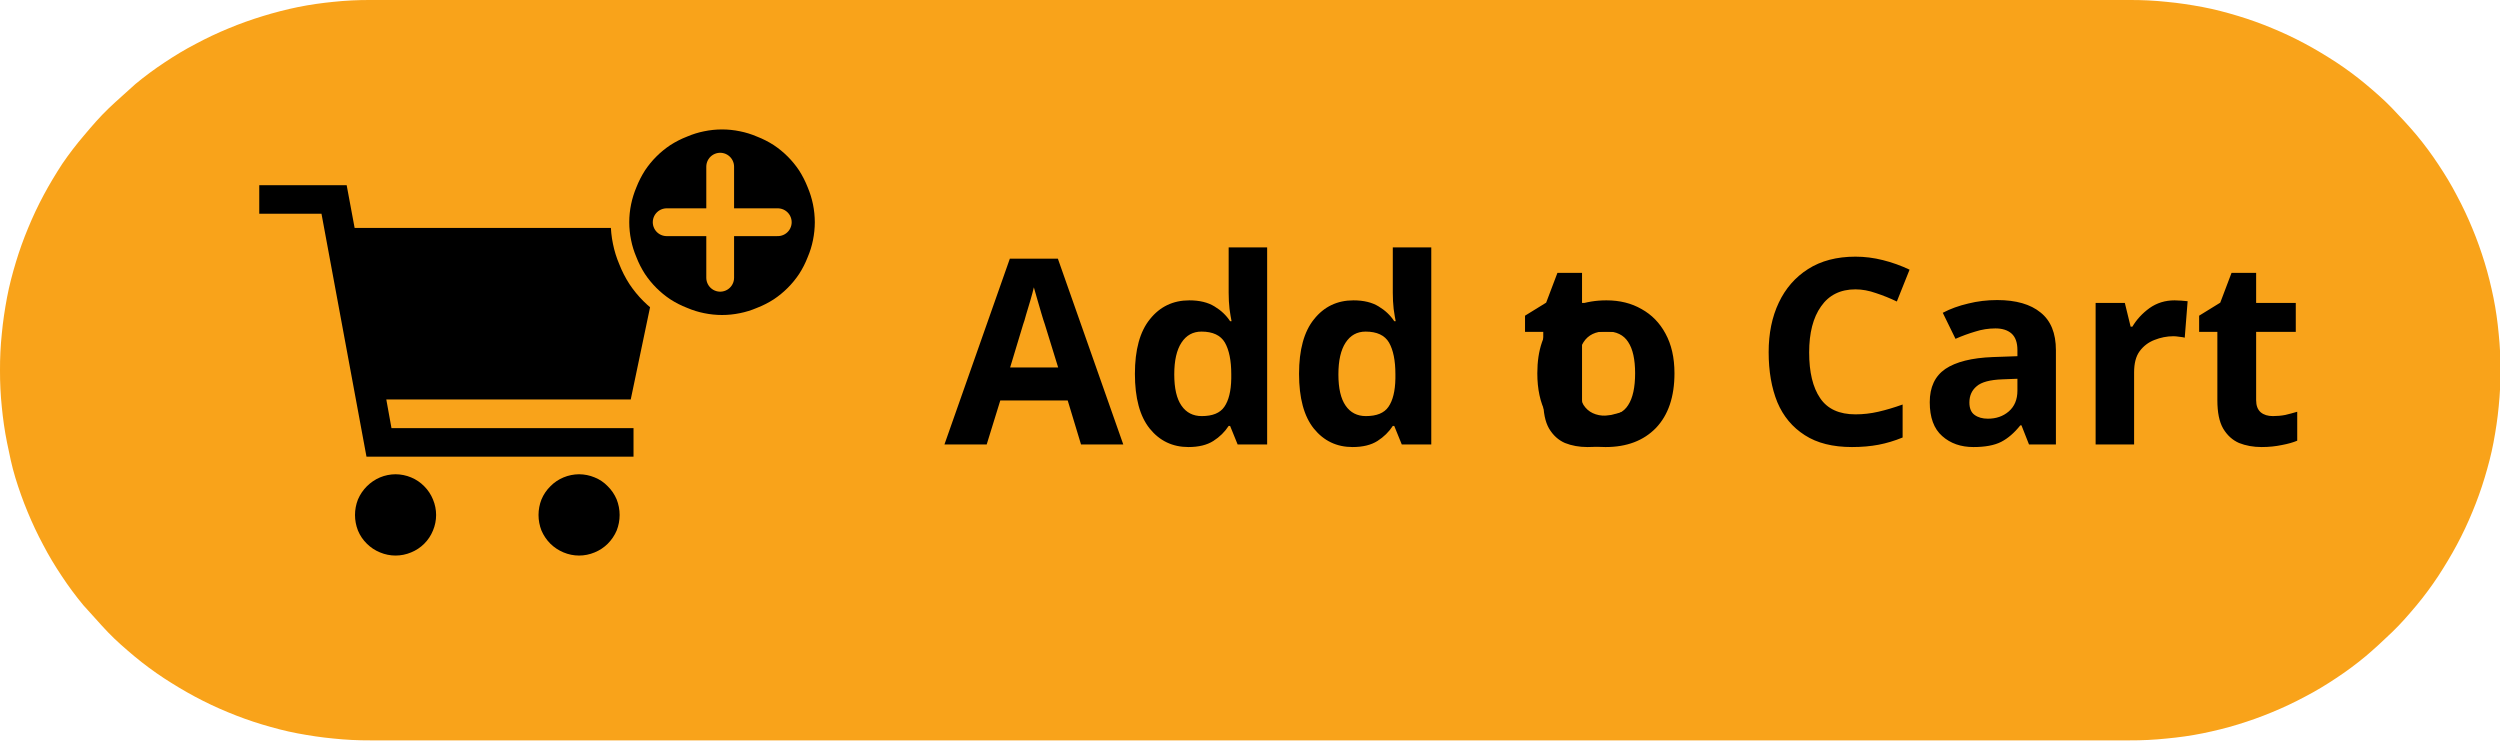
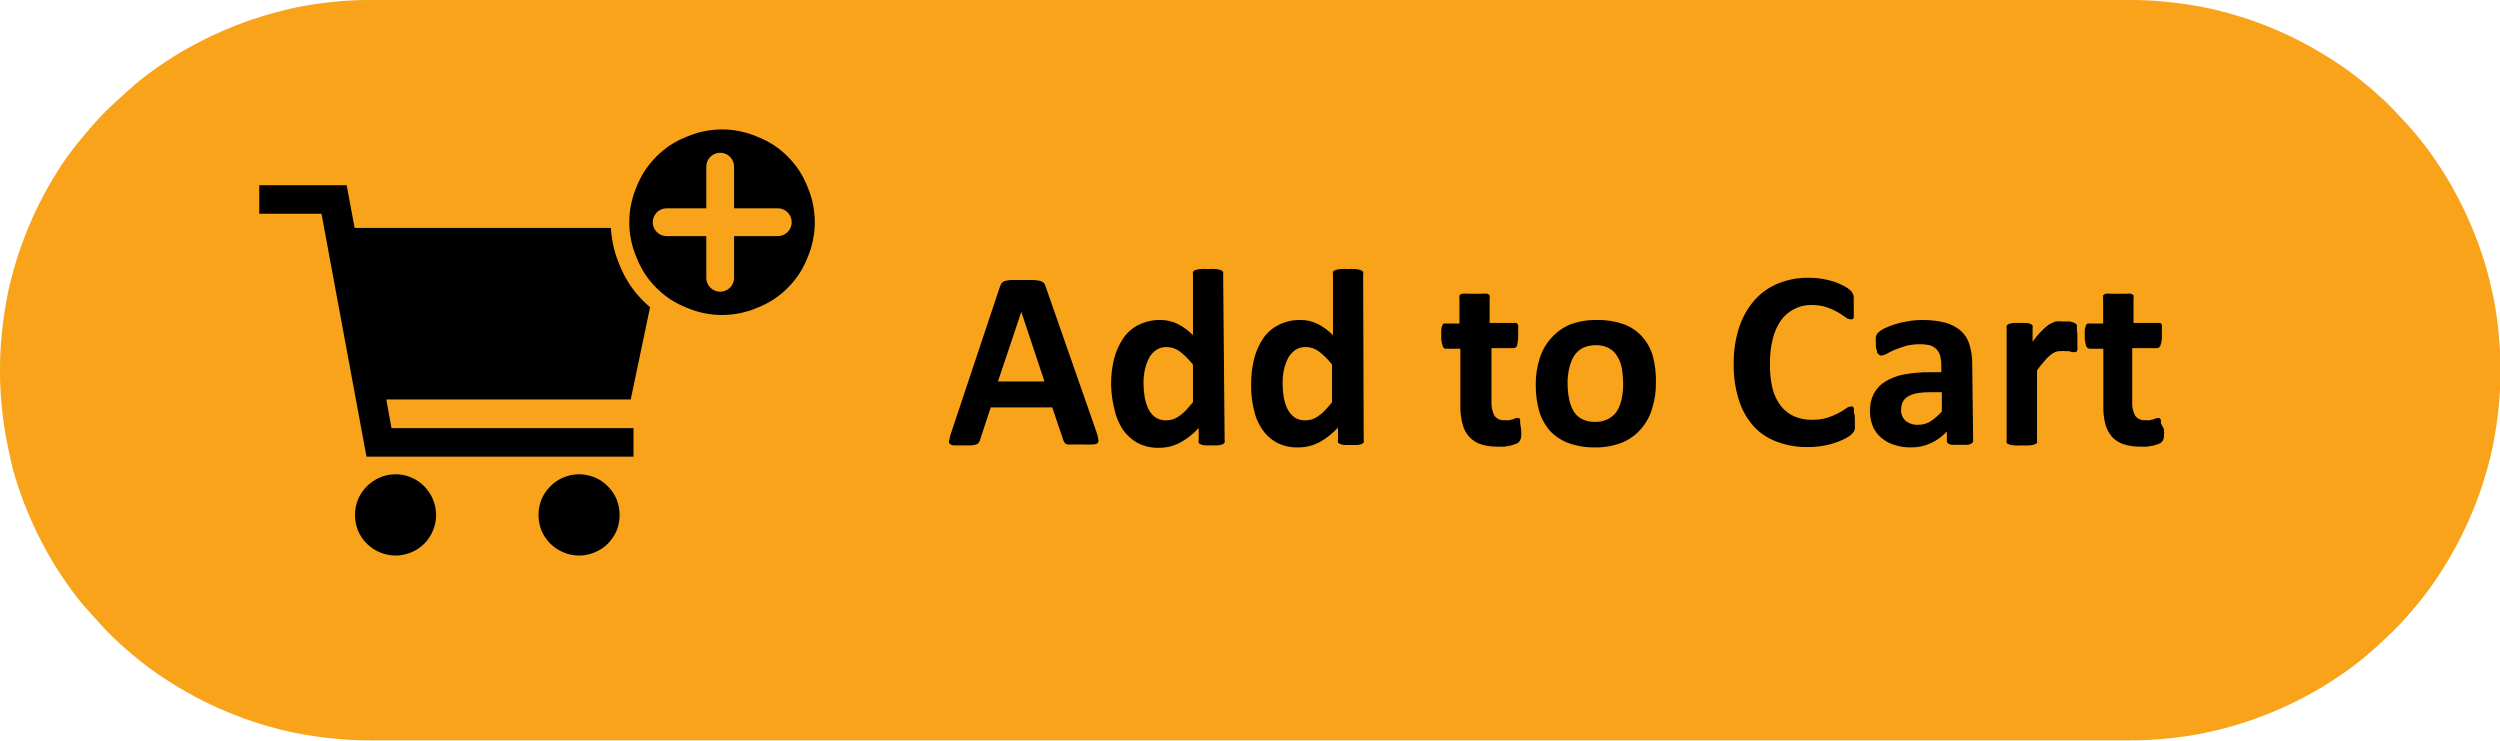
<svg xmlns="http://www.w3.org/2000/svg" viewBox="0 0 135 40">
  <defs>
-     <style>.cls-1{fill:#f9a31a;}.cls-2{font-size:14px;font-family:Calibri-Bold, Calibri;font-weight:700;}.cls-3,.cls-4{fill:none;stroke:#f9a31a;}.cls-4{stroke-linecap:round;stroke-width:1.5px;}</style>
+     <style>.cls-1{fill:#f9a31a;}.cls-2,.cls-3{fill:none;stroke:#f9a31a;}.cls-3{stroke-linecap:round;stroke-width:1.5px;}</style>
  </defs>
  <g id="Layer_2" data-name="Layer 2">
    <g id="Layer_1-2" data-name="Layer 1">
-       <path class="cls-1" d="M0,20a18.25,18.25,0,0,1,.1-2c.06-.65.16-1.3.28-1.94s.29-1.28.48-1.91.41-1.24.66-1.84a19.27,19.27,0,0,1,.84-1.78c.31-.58.65-1.14,1-1.68A17.9,17.9,0,0,1,4.54,7.31c.42-.5.85-1,1.32-1.45S6.81,5,7.31,4.54A17.9,17.9,0,0,1,8.89,3.37c.54-.36,1.1-.7,1.68-1a19.27,19.27,0,0,1,1.78-.84c.6-.25,1.22-.47,1.84-.66S15.46.51,16.1.38,17.39.16,18,.1A18.25,18.25,0,0,1,20,0h95a18.25,18.25,0,0,1,2,.1c.65.06,1.3.16,1.94.28s1.28.29,1.91.48,1.24.41,1.84.66a19.27,19.27,0,0,1,1.78.84c.58.31,1.14.65,1.68,1a17.9,17.9,0,0,1,1.58,1.17c.5.42,1,.85,1.45,1.32s.9.95,1.32,1.45a17.9,17.9,0,0,1,1.17,1.58c.36.54.7,1.1,1,1.68a19.27,19.27,0,0,1,.84,1.78c.25.6.47,1.22.66,1.84s.35,1.27.48,1.91.22,1.29.28,1.94a19.26,19.26,0,0,1,0,3.92c-.06.65-.16,1.3-.28,1.94s-.29,1.28-.48,1.91-.41,1.24-.66,1.84a19.27,19.27,0,0,1-.84,1.78c-.31.58-.65,1.14-1,1.68a17.9,17.9,0,0,1-1.17,1.58c-.42.5-.85,1-1.32,1.45s-.95.9-1.45,1.32a17.9,17.9,0,0,1-1.58,1.17c-.54.36-1.1.7-1.68,1a19.27,19.27,0,0,1-1.78.84c-.6.25-1.22.47-1.84.66s-1.27.35-1.91.48-1.29.22-1.94.28a18.25,18.25,0,0,1-2,.1H20a18.25,18.25,0,0,1-2-.1c-.65-.06-1.3-.16-1.94-.28s-1.28-.29-1.91-.48-1.24-.41-1.84-.66a19.27,19.27,0,0,1-1.78-.84c-.58-.31-1.14-.65-1.68-1a17.9,17.9,0,0,1-1.58-1.17c-.5-.42-1-.85-1.45-1.32s-.9-1-1.32-1.45a17.9,17.9,0,0,1-1.17-1.58c-.36-.54-.7-1.1-1-1.68a19.27,19.27,0,0,1-.84-1.78c-.25-.6-.47-1.22-.66-1.84S.51,24.54.38,23.9.16,22.61.1,22A18.38,18.38,0,0,1,0,20Z" />
-       <text class="cls-2" transform="translate(51 24)">Add t</text>
-       <text class="cls-2" transform="translate(82.39 24)">o Cart</text>
+       <path class="cls-1" d="M0,20a18.25,18.25,0,0,1,.1-2c.06-.65.16-1.3.28-1.94s.29-1.28.48-1.91.41-1.24.66-1.84a19.27,19.27,0,0,1,.84-1.78c.31-.58.65-1.14,1-1.68A17.9,17.9,0,0,1,4.54,7.31c.42-.5.85-1,1.32-1.45S6.81,5,7.31,4.54A17.9,17.9,0,0,1,8.89,3.37c.54-.36,1.1-.7,1.68-1a19.27,19.27,0,0,1,1.78-.84c.6-.25,1.22-.47,1.84-.66S15.46.51,16.1.38,17.39.16,18,.1A18.25,18.25,0,0,1,20,0h95a18.25,18.25,0,0,1,2,.1c.65.06,1.3.16,1.94.28s1.28.29,1.91.48,1.24.41,1.84.66a19.27,19.27,0,0,1,1.78.84c.58.31,1.14.65,1.68,1a17.9,17.9,0,0,1,1.58,1.17c.5.42,1,.85,1.45,1.32s.9.95,1.32,1.45a17.9,17.9,0,0,1,1.17,1.58c.36.54.7,1.1,1,1.68a19.27,19.27,0,0,1,.84,1.78c.25.6.47,1.22.66,1.84s.35,1.27.48,1.91.22,1.29.28,1.94a19.26,19.26,0,0,1,0,3.92c-.06.65-.16,1.3-.28,1.94s-.29,1.28-.48,1.91-.41,1.24-.66,1.84a19.27,19.27,0,0,1-.84,1.78c-.31.58-.65,1.14-1,1.68a17.9,17.9,0,0,1-1.17,1.58c-.42.5-.85,1-1.32,1.45s-.95.9-1.45,1.32a17.9,17.9,0,0,1-1.58,1.17c-.54.36-1.1.7-1.68,1a19.27,19.27,0,0,1-1.78.84c-.6.25-1.22.47-1.84.66s-1.27.35-1.91.48-1.29.22-1.94.28a18.25,18.25,0,0,1-2,.1H20a18.25,18.25,0,0,1-2-.1c-.65-.06-1.3-.16-1.94-.28s-1.28-.29-1.91-.48-1.24-.41-1.84-.66a19.27,19.27,0,0,1-1.78-.84c-.58-.31-1.14-.65-1.68-1a17.9,17.9,0,0,1-1.58-1.17c-.5-.42-1-.85-1.45-1.32s-.9-1-1.32-1.45a17.9,17.9,0,0,1-1.17-1.58c-.36-.54-.7-1.1-1-1.68a19.27,19.27,0,0,1-.84-1.78c-.25-.6-.47-1.22-.66-1.84S.51,24.54.38,23.9.16,22.61.1,22A18.25,18.25,0,0,1,0,20Z" />
+       <path d="M59.21,23.33a2.23,2.23,0,0,1,.1.39.23.23,0,0,1-.05.22A.51.51,0,0,1,59,24a3.87,3.87,0,0,1-.53,0h-.54a1.68,1.68,0,0,1-.3,0,.28.28,0,0,1-.14-.09.37.37,0,0,1-.07-.14L56.82,22H53.5l-.57,1.73a.34.34,0,0,1-.07.16.27.27,0,0,1-.14.11,1.43,1.43,0,0,1-.28.05H52l-.49,0a.34.34,0,0,1-.24-.1.23.23,0,0,1,0-.22,2.17,2.17,0,0,1,.1-.38L54,15.47a1.14,1.14,0,0,1,.09-.19.4.4,0,0,1,.18-.11,1.94,1.94,0,0,1,.33-.05h1.2a2.53,2.53,0,0,1,.38.05.43.43,0,0,1,.19.11.69.69,0,0,1,.1.21Zm-4.06-6.49h0L53.89,20.6H56.4Z" />
+       <path d="M66.13,23.77a.16.16,0,0,1,0,.12A.2.2,0,0,1,66,24a1,1,0,0,1-.23.05h-.7a1,1,0,0,1-.22-.05.23.23,0,0,1-.12-.09.16.16,0,0,1,0-.12v-.68a3.78,3.78,0,0,1-1,.79,2.4,2.4,0,0,1-1.14.28,2.37,2.37,0,0,1-1.18-.27,2.4,2.4,0,0,1-.79-.73,3.22,3.22,0,0,1-.44-1.07A6,6,0,0,1,60,20.8a5.47,5.47,0,0,1,.17-1.46,3.55,3.55,0,0,1,.51-1.11,2.15,2.15,0,0,1,.83-.7,2.52,2.52,0,0,1,1.15-.25,2.05,2.05,0,0,1,.93.21,3.21,3.21,0,0,1,.83.61V14.8a.16.16,0,0,1,0-.12.28.28,0,0,1,.13-.1,1.46,1.46,0,0,1,.27-.05,2.29,2.29,0,0,1,.41,0,2.42,2.42,0,0,1,.42,0,1.2,1.2,0,0,1,.26.05.39.39,0,0,1,.14.1.21.21,0,0,1,0,.12Zm-1.71-4.08a4,4,0,0,0-.71-.71,1.19,1.19,0,0,0-.71-.24,1,1,0,0,0-.57.16,1.2,1.2,0,0,0-.39.45,2.47,2.47,0,0,0-.22.63,3.26,3.26,0,0,0-.07.7,4.56,4.56,0,0,0,.06.75,2.48,2.48,0,0,0,.2.65,1.26,1.26,0,0,0,.37.45,1,1,0,0,0,.59.17,1.41,1.41,0,0,0,.35-.05,1.2,1.2,0,0,0,.34-.17,2.85,2.85,0,0,0,.36-.3l.4-.46Z" />
+       <path d="M73.64,23.77a.21.21,0,0,1,0,.12.27.27,0,0,1-.12.09.9.9,0,0,1-.22.05h-.7a.9.9,0,0,1-.22-.05.25.25,0,0,1-.13-.09.21.21,0,0,1,0-.12v-.68a3.91,3.91,0,0,1-1,.79,2.47,2.47,0,0,1-1.15.28,2.39,2.39,0,0,1-1.18-.27,2.27,2.27,0,0,1-.78-.73,3,3,0,0,1-.44-1.07,5.43,5.43,0,0,1-.14-1.29,5.91,5.91,0,0,1,.17-1.46,3.55,3.55,0,0,1,.51-1.11,2.18,2.18,0,0,1,.84-.7,2.45,2.45,0,0,1,1.14-.25,2,2,0,0,1,.93.21,3.21,3.21,0,0,1,.83.61V14.8a.16.16,0,0,1,0-.12.27.27,0,0,1,.14-.1,1.2,1.2,0,0,1,.26-.05,2.42,2.42,0,0,1,.42,0,2.29,2.29,0,0,1,.41,0,1.2,1.2,0,0,1,.26.05.32.32,0,0,1,.14.1.16.16,0,0,1,0,.12Zm-1.71-4.08a3.65,3.65,0,0,0-.71-.71,1.18,1.18,0,0,0-.7-.24,1,1,0,0,0-.58.16,1.41,1.41,0,0,0-.39.45,2.47,2.47,0,0,0-.22.63,3.26,3.26,0,0,0-.07.7,4.56,4.56,0,0,0,.06.75,2.48,2.48,0,0,0,.2.65,1.38,1.38,0,0,0,.37.45,1,1,0,0,0,.59.17,1.34,1.34,0,0,0,.35-.05,1.2,1.2,0,0,0,.34-.17,1.91,1.91,0,0,0,.36-.3c.12-.13.26-.28.4-.46Z" />
+       <path d="M82.14,23.17a2.69,2.69,0,0,1,0,.46.57.57,0,0,1-.1.22.41.41,0,0,1-.18.12l-.28.09-.35.06-.38,0a2.93,2.93,0,0,1-.89-.13,1.48,1.48,0,0,1-.62-.4,1.54,1.54,0,0,1-.36-.68,3.52,3.52,0,0,1-.12-1V18.83H78.1c-.09,0-.15,0-.2-.16a1.39,1.39,0,0,1-.07-.54,2.92,2.92,0,0,1,0-.33,1,1,0,0,1,.05-.22.24.24,0,0,1,.08-.11.27.27,0,0,1,.12,0h.73V16.08a.2.2,0,0,1,0-.13.36.36,0,0,1,.13-.09,1.46,1.46,0,0,1,.27,0l.41,0,.42,0a1.31,1.31,0,0,1,.27,0,.36.36,0,0,1,.13.09.2.2,0,0,1,0,.13v1.36h1.33a.21.21,0,0,1,.12,0s.06.06.09.11a1,1,0,0,1,0,.22,3.22,3.22,0,0,1,0,.33,1.69,1.69,0,0,1-.06.54c0,.11-.12.16-.2.16H80.54V21.7a1.49,1.49,0,0,0,.16.75.62.62,0,0,0,.56.24,1,1,0,0,0,.25,0l.19-.05.15-.06a.2.2,0,0,1,.1,0,.11.11,0,0,1,.08,0,.14.14,0,0,1,.06.1c0,.05,0,.11,0,.19A2.92,2.92,0,0,1,82.14,23.17Z" />
+       <path d="M89.42,20.66a4.55,4.55,0,0,1-.21,1.42,2.88,2.88,0,0,1-.62,1.11,2.68,2.68,0,0,1-1,.71,3.81,3.81,0,0,1-1.46.26,4,4,0,0,1-1.42-.23,2.67,2.67,0,0,1-1-.65,2.88,2.88,0,0,1-.59-1.06,5.23,5.23,0,0,1-.19-1.44,4.55,4.55,0,0,1,.21-1.42,2.88,2.88,0,0,1,.63-1.11,2.77,2.77,0,0,1,1-.72,3.9,3.9,0,0,1,1.47-.25,4.07,4.07,0,0,1,1.42.22,2.47,2.47,0,0,1,1,.66,2.76,2.76,0,0,1,.59,1.05A5.31,5.31,0,0,1,89.42,20.66Zm-1.77.07a5.38,5.38,0,0,0-.07-.84,1.8,1.8,0,0,0-.25-.65,1.12,1.12,0,0,0-.45-.44,1.42,1.42,0,0,0-.72-.16,1.6,1.6,0,0,0-.67.14,1.23,1.23,0,0,0-.47.41,2,2,0,0,0-.27.65,3.25,3.25,0,0,0-.1.87,4.33,4.33,0,0,0,.08.83,2.15,2.15,0,0,0,.24.66,1.12,1.12,0,0,0,.46.43,1.49,1.49,0,0,0,.71.15,1.41,1.41,0,0,0,.67-.14,1.32,1.32,0,0,0,.48-.4,2,2,0,0,0,.27-.65A3.72,3.72,0,0,0,87.65,20.73Z" />
+       <path d="M100.16,22.66a2.53,2.53,0,0,1,0,.29.66.66,0,0,1,0,.21.58.58,0,0,1-.05.14.6.6,0,0,1-.11.14,1.16,1.16,0,0,1-.29.2,3,3,0,0,1-.53.24,4,4,0,0,1-.71.19,4.68,4.68,0,0,1-.86.07,4.44,4.44,0,0,1-1.64-.28A3.16,3.16,0,0,1,94.68,23a3.8,3.8,0,0,1-.78-1.4,6,6,0,0,1-.28-1.94,6.14,6.14,0,0,1,.3-2,4.22,4.22,0,0,1,.84-1.47,3.46,3.46,0,0,1,1.3-.9A4.27,4.27,0,0,1,97.72,15a4,4,0,0,1,.71.06,5.44,5.44,0,0,1,.64.16,5.06,5.06,0,0,1,.52.23,1.52,1.52,0,0,1,.32.22.69.69,0,0,1,.13.16.91.91,0,0,1,.06.16c0,.06,0,.13,0,.22s0,.19,0,.32a3.32,3.32,0,0,1,0,.35,1.07,1.07,0,0,1,0,.23c0,.06,0,.11-.09.13a.15.15,0,0,1-.11,0,.52.52,0,0,1-.26-.12,4.72,4.72,0,0,0-.4-.26,3.37,3.37,0,0,0-.6-.27,2.49,2.49,0,0,0-.82-.12,1.92,1.92,0,0,0-.94.22,2.07,2.07,0,0,0-.71.61,3,3,0,0,0-.44,1,5,5,0,0,0-.15,1.28A5.32,5.32,0,0,0,95.72,21a2.66,2.66,0,0,0,.46.94,1.93,1.93,0,0,0,.72.55,2.4,2.4,0,0,0,.95.18,2.81,2.81,0,0,0,.82-.11,3.51,3.51,0,0,0,.6-.25,3.93,3.93,0,0,0,.41-.25.55.55,0,0,1,.25-.11.18.18,0,0,1,.11,0,.19.19,0,0,1,.07.11,1,1,0,0,1,0,.23C100.16,22.37,100.16,22.5,100.16,22.66Z" />
+       <path d="M106.55,23.79a.18.18,0,0,1-.07.15.71.71,0,0,1-.21.08l-.44,0-.45,0a.43.43,0,0,1-.19-.08.2.2,0,0,1-.06-.15V23.3a2.77,2.77,0,0,1-.86.63,2.5,2.5,0,0,1-1.07.23,2.82,2.82,0,0,1-.89-.13,1.94,1.94,0,0,1-.71-.38,1.64,1.64,0,0,1-.46-.61,2.14,2.14,0,0,1-.16-.87,1.92,1.92,0,0,1,.21-.92,1.68,1.68,0,0,1,.62-.65,3,3,0,0,1,1-.38,7.49,7.49,0,0,1,1.43-.12h.59v-.37a2,2,0,0,0-.06-.51.79.79,0,0,0-.19-.35.84.84,0,0,0-.35-.22,2.2,2.2,0,0,0-.55-.06,3,3,0,0,0-.77.09q-.34.11-.6.21c-.17.08-.32.15-.44.22a.64.64,0,0,1-.28.09.17.17,0,0,1-.13-.05.34.34,0,0,1-.1-.13c0-.06,0-.14-.06-.22a2.48,2.48,0,0,1,0-.29,1,1,0,0,1,0-.33.45.45,0,0,1,.13-.23,1.32,1.32,0,0,1,.33-.22c.16-.07.35-.15.56-.22a4.79,4.79,0,0,1,.7-.16,4.15,4.15,0,0,1,.79-.07,4.82,4.82,0,0,1,1.22.14,2.09,2.09,0,0,1,.84.43,1.62,1.62,0,0,1,.48.75,3.54,3.54,0,0,1,.15,1.09Zm-1.69-2.61h-.66a3.69,3.69,0,0,0-.71.06,1.5,1.5,0,0,0-.48.18.77.77,0,0,0-.27.3,1,1,0,0,0-.08.4.75.75,0,0,0,.24.6,1,1,0,0,0,.68.22,1.26,1.26,0,0,0,.66-.18,3.27,3.27,0,0,0,.62-.54Z" />
+       <path d="M112.18,18.24c0,.16,0,.3,0,.4a1.18,1.18,0,0,1,0,.25.31.31,0,0,1-.07.12.21.21,0,0,1-.12,0,.3.3,0,0,1-.12,0l-.15-.05-.19,0a.85.85,0,0,0-.23,0A.79.79,0,0,0,111,19a1.35,1.35,0,0,0-.29.18,2,2,0,0,0-.32.33A4.9,4.9,0,0,0,110,20v3.8a.28.28,0,0,1,0,.12.37.37,0,0,1-.14.08.93.93,0,0,1-.27.05,2.49,2.49,0,0,1-.41,0,2.56,2.56,0,0,1-.42,0,.8.8,0,0,1-.26-.05.26.26,0,0,1-.14-.08.21.21,0,0,1,0-.12v-6.1a.21.21,0,0,1,0-.12.31.31,0,0,1,.12-.09l.23-.05h.72a.9.9,0,0,1,.22.05.35.35,0,0,1,.11.09.21.21,0,0,1,0,.12v.76a3.53,3.53,0,0,1,.46-.56,2.54,2.54,0,0,1,.4-.36,1.64,1.64,0,0,1,.38-.18,1.73,1.73,0,0,1,.38,0h.2l.21,0,.19.06.12.06a.35.35,0,0,1,.05.08.29.29,0,0,1,0,.11,1.09,1.09,0,0,1,0,.22C112.18,17.94,112.18,18.07,112.18,18.24Z" />
+       <path d="M116.85,23.17a1.86,1.86,0,0,1,0,.46.45.45,0,0,1-.1.22.41.41,0,0,1-.18.12l-.28.09-.35.06-.38,0a2.86,2.86,0,0,1-.88-.13,1.52,1.52,0,0,1-.63-.4,1.77,1.77,0,0,1-.36-.68,3.55,3.55,0,0,1-.11-1V18.83h-.74a.21.21,0,0,1-.19-.16,1.39,1.39,0,0,1-.07-.54,3.22,3.22,0,0,1,0-.33,1,1,0,0,1,.06-.22.24.24,0,0,1,.08-.11.24.24,0,0,1,.12,0h.73V16.08a.28.28,0,0,1,0-.13.42.42,0,0,1,.14-.09,1.31,1.31,0,0,1,.27,0l.41,0,.42,0a1.2,1.2,0,0,1,.26,0,.42.42,0,0,1,.14.09.2.2,0,0,1,0,.13v1.36h1.33a.27.27,0,0,1,.12,0,.24.24,0,0,1,.08.11,1,1,0,0,1,0,.22,2.92,2.92,0,0,1,0,.33,1.39,1.39,0,0,1-.07.54.21.21,0,0,1-.2.16h-1.33V21.7a1.39,1.39,0,0,0,.16.75.61.61,0,0,0,.56.24.9.9,0,0,0,.24,0l.2-.05.14-.06a.23.23,0,0,1,.11,0,.12.12,0,0,1,.08,0,.29.29,0,0,1,.06.1c0,.05,0,.11,0,.19A2.58,2.58,0,0,1,116.85,23.17Z" />
      <path d="M21.36,25.61a2.21,2.21,0,0,1,.84.17,2.12,2.12,0,0,1,.71.48,2.15,2.15,0,0,1,.47.71,2.16,2.16,0,0,1,0,1.68,2.14,2.14,0,0,1-1.18,1.18,2.16,2.16,0,0,1-1.68,0,2.15,2.15,0,0,1-.71-.47,2.12,2.12,0,0,1-.48-.71,2.29,2.29,0,0,1,0-1.68,2.26,2.26,0,0,1,1.19-1.19A2.21,2.21,0,0,1,21.36,25.61Z" />
      <path d="M31.27,25.61a2.21,2.21,0,0,1,.84.17,2,2,0,0,1,.71.48,2.17,2.17,0,0,1,.48.71,2.28,2.28,0,0,1,0,1.68,2.28,2.28,0,0,1-.48.71,2.15,2.15,0,0,1-.71.47,2.16,2.16,0,0,1-1.68,0,2.25,2.25,0,0,1-.71-.47,2.28,2.28,0,0,1-.48-.71,2.29,2.29,0,0,1,0-1.68,2.17,2.17,0,0,1,.48-.71,2.12,2.12,0,0,1,.71-.48A2.21,2.21,0,0,1,31.27,25.61Z" />
      <polygon points="20.86 21.57 34.06 21.57 36 12.31 19.15 12.31 18.72 10 14 10 14 11.54 17.36 11.54 19.79 24.66 34.21 24.66 34.21 23.12 21.14 23.12 20.86 21.57" />
-       <path d="M44.5,12a5.47,5.47,0,0,1-.11,1.07,5.11,5.11,0,0,1-.31,1,5.5,5.5,0,0,1-.51,1,5.43,5.43,0,0,1-1.51,1.51,5.5,5.5,0,0,1-1,.51,5.11,5.11,0,0,1-1,.31,5.26,5.26,0,0,1-2.14,0,5.11,5.11,0,0,1-1-.31,5.5,5.5,0,0,1-1-.51,5.43,5.43,0,0,1-1.51-1.51,5.5,5.5,0,0,1-.51-1,5.11,5.11,0,0,1-.31-1,5.26,5.26,0,0,1,0-2.14,5.41,5.41,0,0,1,.31-1,5.79,5.79,0,0,1,.51-1,5.43,5.43,0,0,1,1.51-1.51,5.5,5.5,0,0,1,1-.51,5.11,5.11,0,0,1,1-.31,5.26,5.26,0,0,1,2.14,0,5.11,5.11,0,0,1,1,.31,5.5,5.5,0,0,1,1,.51,5.43,5.43,0,0,1,1.51,1.51,5.79,5.79,0,0,1,.51,1,5.41,5.41,0,0,1,.31,1A5.47,5.47,0,0,1,44.5,12Z" />
-       <path class="cls-3" d="M44.5,12a5.47,5.47,0,0,1-.11,1.07,5.11,5.11,0,0,1-.31,1,5.5,5.5,0,0,1-.51,1,5.43,5.43,0,0,1-1.51,1.51,5.5,5.5,0,0,1-1,.51,5.11,5.11,0,0,1-1,.31,5.26,5.26,0,0,1-2.14,0,5.11,5.11,0,0,1-1-.31,5.5,5.5,0,0,1-1-.51,5.43,5.43,0,0,1-1.51-1.51,5.5,5.5,0,0,1-.51-1,5.11,5.11,0,0,1-.31-1,5.26,5.26,0,0,1,0-2.14,5.41,5.41,0,0,1,.31-1,5.79,5.79,0,0,1,.51-1,5.43,5.43,0,0,1,1.51-1.51,5.5,5.5,0,0,1,1-.51,5.11,5.11,0,0,1,1-.31,5.26,5.26,0,0,1,2.14,0,5.11,5.11,0,0,1,1,.31,5.5,5.5,0,0,1,1,.51,5.43,5.43,0,0,1,1.51,1.51,5.79,5.79,0,0,1,.51,1,5.41,5.41,0,0,1,.31,1A5.47,5.47,0,0,1,44.5,12Z" />
-       <line class="cls-4" x1="38.89" y1="9" x2="38.89" y2="15" />
-       <line class="cls-4" x1="36" y1="12" x2="42" y2="12" />
+       <path d="M44.5,12a5.47,5.47,0,0,1-.11,1.07,5.11,5.11,0,0,1-.31,1,5.5,5.5,0,0,1-.51,1,5.43,5.43,0,0,1-1.51,1.51,5.5,5.5,0,0,1-1,.51,5.11,5.11,0,0,1-1,.31,5.26,5.26,0,0,1-2.14,0,5.11,5.11,0,0,1-1-.31,5.5,5.5,0,0,1-1-.51,5.43,5.43,0,0,1-1.51-1.51,5.5,5.5,0,0,1-.51-1,5.11,5.11,0,0,1-.31-1,5.26,5.26,0,0,1,0-2.14,5.11,5.11,0,0,1,.31-1,5.5,5.5,0,0,1,.51-1,5.43,5.43,0,0,1,1.51-1.51,5.5,5.5,0,0,1,1-.51,5.11,5.11,0,0,1,1-.31,5.26,5.26,0,0,1,2.14,0,5.11,5.11,0,0,1,1,.31,5.5,5.5,0,0,1,1,.51,5.43,5.43,0,0,1,1.51,1.51,5.5,5.5,0,0,1,.51,1,5.11,5.11,0,0,1,.31,1A5.47,5.47,0,0,1,44.5,12Z" />
+       <path class="cls-2" d="M44.5,12a5.47,5.47,0,0,1-.11,1.07,5.11,5.11,0,0,1-.31,1,5.5,5.5,0,0,1-.51,1,5.43,5.43,0,0,1-1.51,1.51,5.5,5.5,0,0,1-1,.51,5.11,5.11,0,0,1-1,.31,5.26,5.26,0,0,1-2.14,0,5.11,5.11,0,0,1-1-.31,5.5,5.5,0,0,1-1-.51,5.43,5.43,0,0,1-1.51-1.51,5.5,5.5,0,0,1-.51-1,5.11,5.11,0,0,1-.31-1,5.26,5.26,0,0,1,0-2.14,5.11,5.11,0,0,1,.31-1,5.5,5.5,0,0,1,.51-1,5.43,5.43,0,0,1,1.51-1.51,5.5,5.5,0,0,1,1-.51,5.11,5.11,0,0,1,1-.31,5.26,5.26,0,0,1,2.14,0,5.11,5.11,0,0,1,1,.31,5.5,5.5,0,0,1,1,.51,5.43,5.43,0,0,1,1.51,1.51,5.5,5.5,0,0,1,.51,1,5.11,5.11,0,0,1,.31,1A5.47,5.47,0,0,1,44.5,12Z" />
+       <line class="cls-3" x1="38.89" y1="9" x2="38.89" y2="15" />
+       <line class="cls-3" x1="36" y1="12" x2="42" y2="12" />
    </g>
  </g>
</svg>
